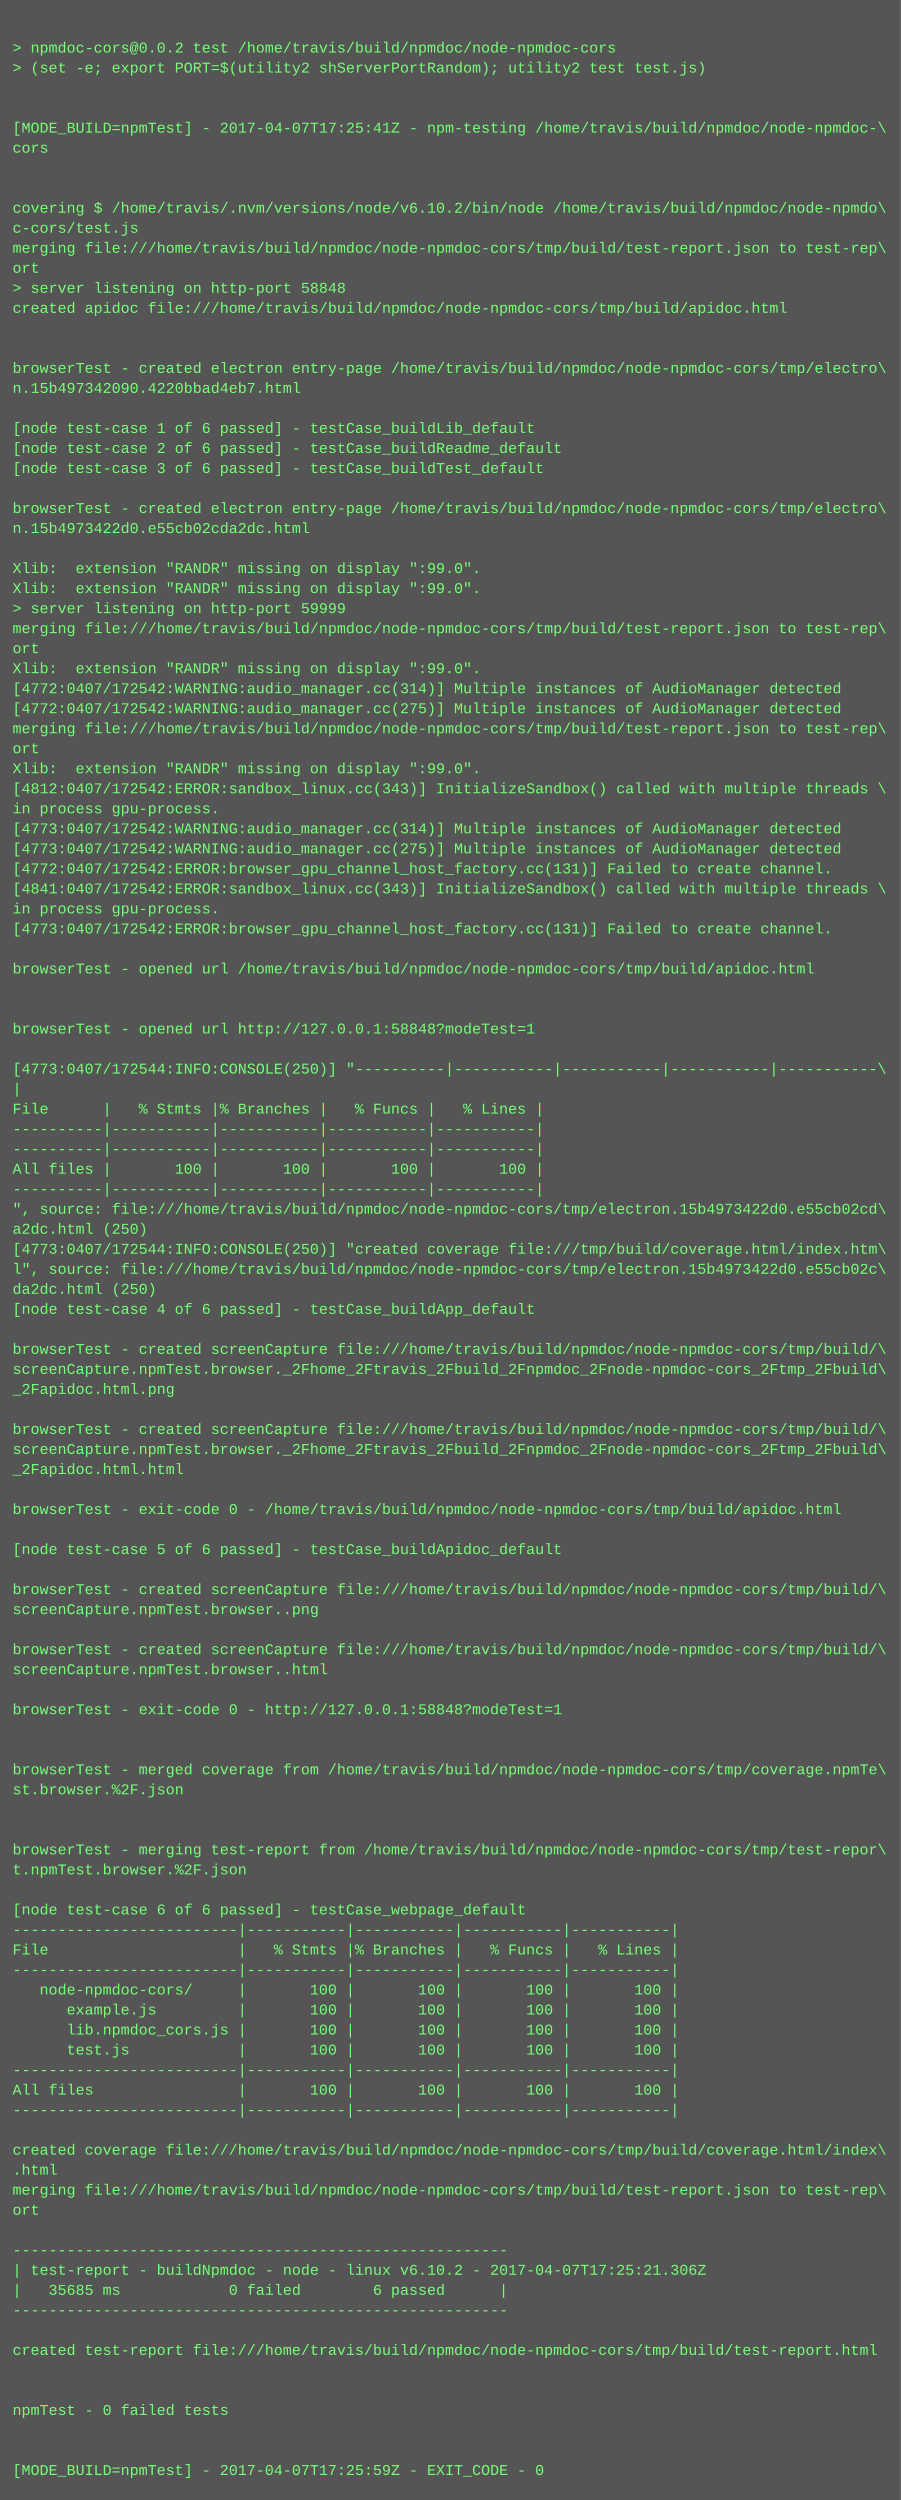
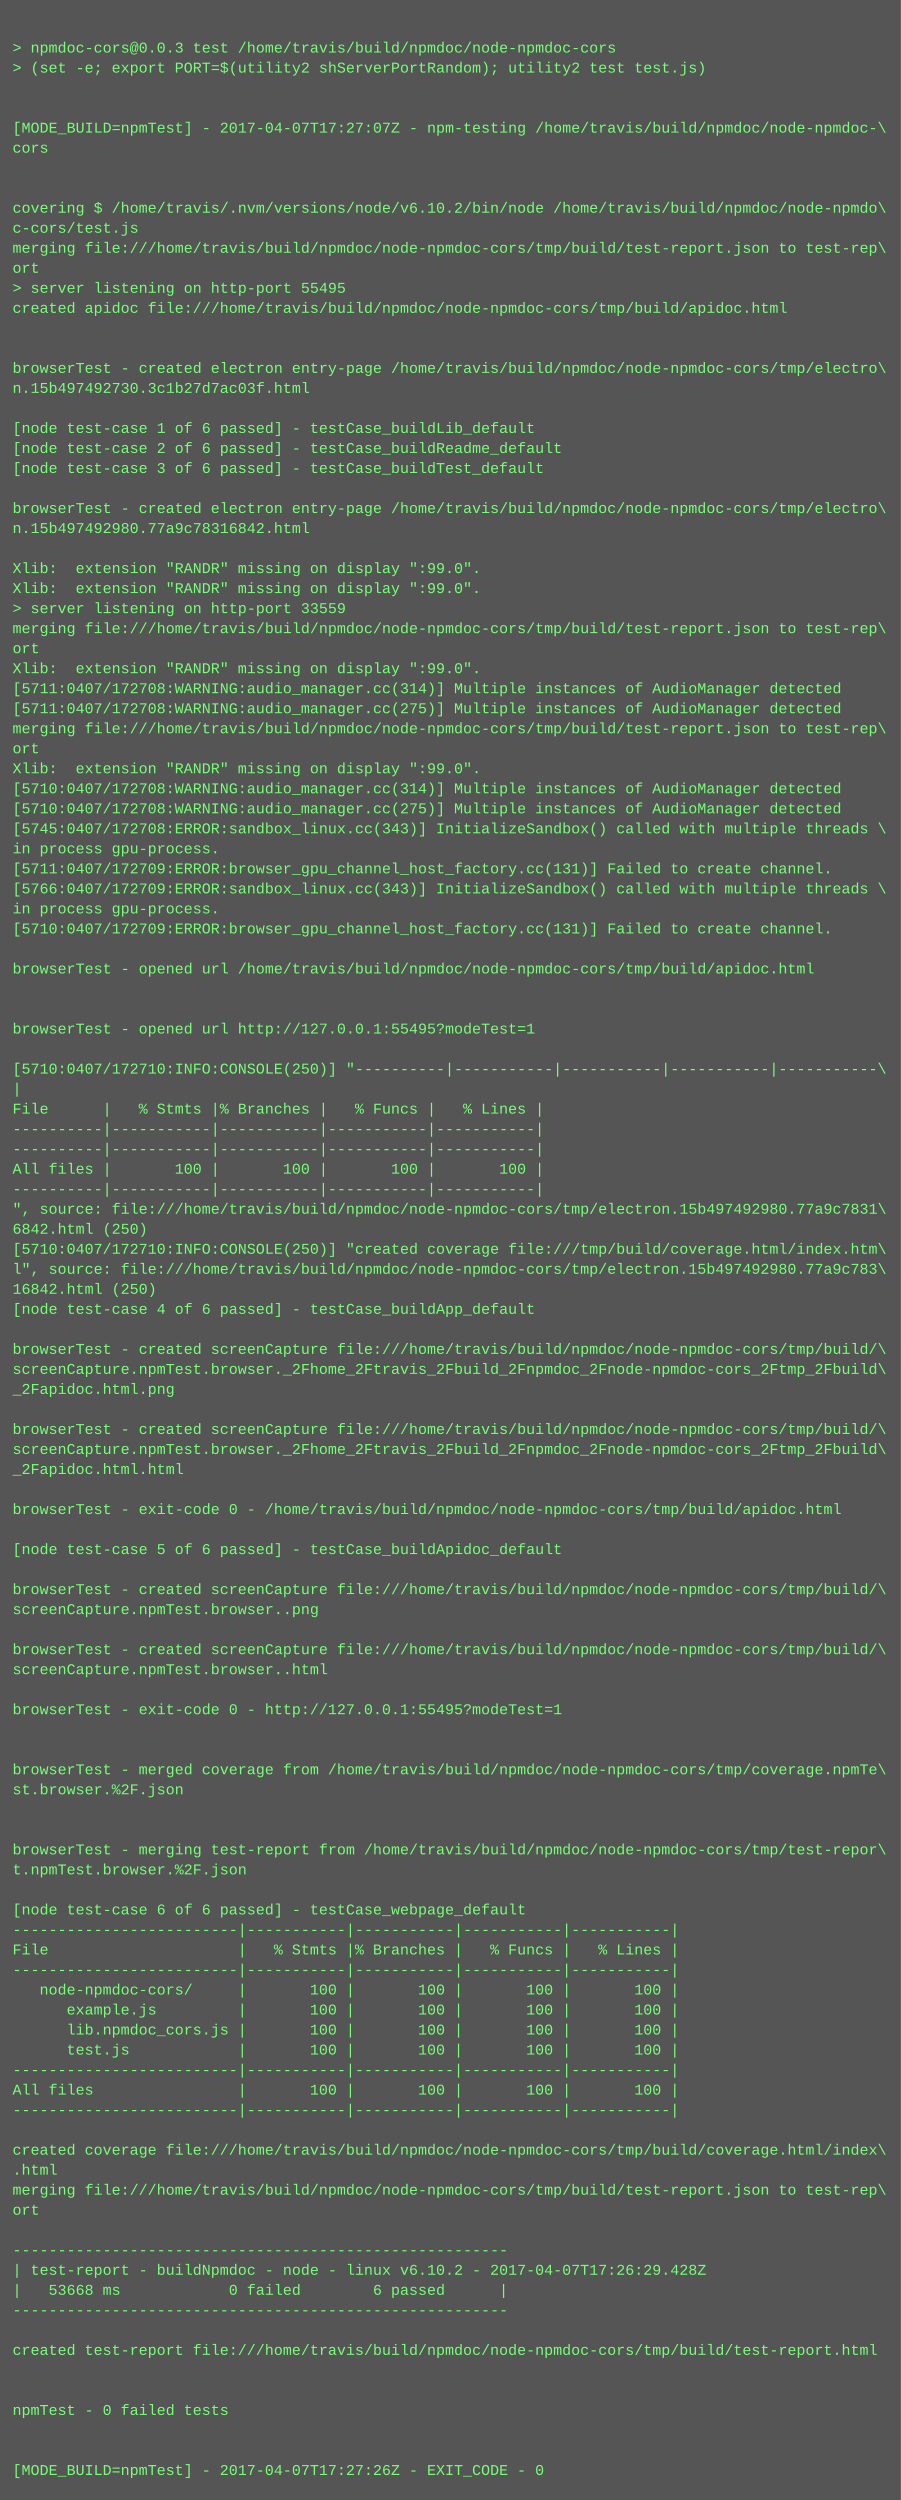
<svg xmlns="http://www.w3.org/2000/svg" height="1998" width="720">
  <rect height="1998" fill="#555" width="720" />
  <text fill="#7f7" font-family="Courier New" font-size="12" xml:space="preserve">
    <tspan x="10" y="26" />
-     <tspan x="10" y="42">&gt; npmdoc-cors@0.0.2 test /home/travis/build/npmdoc/node-npmdoc-cors</tspan>
+     <tspan x="10" y="42">&gt; npmdoc-cors@0.0.3 test /home/travis/build/npmdoc/node-npmdoc-cors</tspan>
    <tspan x="10" y="58">&gt; (set -e; export PORT=$(utility2 shServerPortRandom); utility2 test test.js)</tspan>
    <tspan x="10" y="74" />
    <tspan x="10" y="90" />
-     <tspan x="10" y="106">[MODE_BUILD=npmTest] - 2017-04-07T17:25:41Z - npm-testing /home/travis/build/npmdoc/node-npmdoc-\</tspan>
+     <tspan x="10" y="106">[MODE_BUILD=npmTest] - 2017-04-07T17:27:07Z - npm-testing /home/travis/build/npmdoc/node-npmdoc-\</tspan>
    <tspan x="10" y="122">cors</tspan>
    <tspan x="10" y="138" />
    <tspan x="10" y="154" />
    <tspan x="10" y="170">covering $ /home/travis/.nvm/versions/node/v6.10.2/bin/node /home/travis/build/npmdoc/node-npmdo\</tspan>
    <tspan x="10" y="186">c-cors/test.js</tspan>
    <tspan x="10" y="202">merging file:///home/travis/build/npmdoc/node-npmdoc-cors/tmp/build/test-report.json to test-rep\</tspan>
    <tspan x="10" y="218">ort</tspan>
-     <tspan x="10" y="234">&gt; server listening on http-port 58848</tspan>
+     <tspan x="10" y="234">&gt; server listening on http-port 55495</tspan>
    <tspan x="10" y="250">created apidoc file:///home/travis/build/npmdoc/node-npmdoc-cors/tmp/build/apidoc.html</tspan>
    <tspan x="10" y="266" />
    <tspan x="10" y="282" />
    <tspan x="10" y="298">browserTest - created electron entry-page /home/travis/build/npmdoc/node-npmdoc-cors/tmp/electro\</tspan>
-     <tspan x="10" y="314">n.15b497342090.4220bbad4eb7.html</tspan>
+     <tspan x="10" y="314">n.15b497492730.3c1b27d7ac03f.html</tspan>
    <tspan x="10" y="330" />
    <tspan x="10" y="346">[node test-case 1 of 6 passed] - testCase_buildLib_default</tspan>
    <tspan x="10" y="362">[node test-case 2 of 6 passed] - testCase_buildReadme_default</tspan>
    <tspan x="10" y="378">[node test-case 3 of 6 passed] - testCase_buildTest_default</tspan>
    <tspan x="10" y="394" />
    <tspan x="10" y="410">browserTest - created electron entry-page /home/travis/build/npmdoc/node-npmdoc-cors/tmp/electro\</tspan>
-     <tspan x="10" y="426">n.15b4973422d0.e55cb02cda2dc.html</tspan>
+     <tspan x="10" y="426">n.15b497492980.77a9c78316842.html</tspan>
    <tspan x="10" y="442" />
    <tspan x="10" y="458">Xlib:  extension "RANDR" missing on display ":99.0".</tspan>
    <tspan x="10" y="474">Xlib:  extension "RANDR" missing on display ":99.0".</tspan>
-     <tspan x="10" y="490">&gt; server listening on http-port 59999</tspan>
+     <tspan x="10" y="490">&gt; server listening on http-port 33559</tspan>
    <tspan x="10" y="506">merging file:///home/travis/build/npmdoc/node-npmdoc-cors/tmp/build/test-report.json to test-rep\</tspan>
    <tspan x="10" y="522">ort</tspan>
    <tspan x="10" y="538">Xlib:  extension "RANDR" missing on display ":99.0".</tspan>
-     <tspan x="10" y="554">[4772:0407/172542:WARNING:audio_manager.cc(314)] Multiple instances of AudioManager detected</tspan>
-     <tspan x="10" y="570">[4772:0407/172542:WARNING:audio_manager.cc(275)] Multiple instances of AudioManager detected</tspan>
+     <tspan x="10" y="554">[5711:0407/172708:WARNING:audio_manager.cc(314)] Multiple instances of AudioManager detected</tspan>
+     <tspan x="10" y="570">[5711:0407/172708:WARNING:audio_manager.cc(275)] Multiple instances of AudioManager detected</tspan>
    <tspan x="10" y="586">merging file:///home/travis/build/npmdoc/node-npmdoc-cors/tmp/build/test-report.json to test-rep\</tspan>
    <tspan x="10" y="602">ort</tspan>
    <tspan x="10" y="618">Xlib:  extension "RANDR" missing on display ":99.0".</tspan>
-     <tspan x="10" y="634">[4812:0407/172542:ERROR:sandbox_linux.cc(343)] InitializeSandbox() called with multiple threads \</tspan>
-     <tspan x="10" y="650">in process gpu-process. </tspan>
-     <tspan x="10" y="666">[4773:0407/172542:WARNING:audio_manager.cc(314)] Multiple instances of AudioManager detected</tspan>
-     <tspan x="10" y="682">[4773:0407/172542:WARNING:audio_manager.cc(275)] Multiple instances of AudioManager detected</tspan>
-     <tspan x="10" y="698">[4772:0407/172542:ERROR:browser_gpu_channel_host_factory.cc(131)] Failed to create channel.</tspan>
-     <tspan x="10" y="714">[4841:0407/172542:ERROR:sandbox_linux.cc(343)] InitializeSandbox() called with multiple threads \</tspan>
+     <tspan x="10" y="634">[5710:0407/172708:WARNING:audio_manager.cc(314)] Multiple instances of AudioManager detected</tspan>
+     <tspan x="10" y="650">[5710:0407/172708:WARNING:audio_manager.cc(275)] Multiple instances of AudioManager detected</tspan>
+     <tspan x="10" y="666">[5745:0407/172708:ERROR:sandbox_linux.cc(343)] InitializeSandbox() called with multiple threads \</tspan>
+     <tspan x="10" y="682">in process gpu-process. </tspan>
+     <tspan x="10" y="698">[5711:0407/172709:ERROR:browser_gpu_channel_host_factory.cc(131)] Failed to create channel.</tspan>
+     <tspan x="10" y="714">[5766:0407/172709:ERROR:sandbox_linux.cc(343)] InitializeSandbox() called with multiple threads \</tspan>
    <tspan x="10" y="730">in process gpu-process. </tspan>
-     <tspan x="10" y="746">[4773:0407/172542:ERROR:browser_gpu_channel_host_factory.cc(131)] Failed to create channel.</tspan>
+     <tspan x="10" y="746">[5710:0407/172709:ERROR:browser_gpu_channel_host_factory.cc(131)] Failed to create channel.</tspan>
    <tspan x="10" y="762" />
    <tspan x="10" y="778">browserTest - opened url /home/travis/build/npmdoc/node-npmdoc-cors/tmp/build/apidoc.html</tspan>
    <tspan x="10" y="794" />
    <tspan x="10" y="810" />
-     <tspan x="10" y="826">browserTest - opened url http://127.0.0.1:58848?modeTest=1</tspan>
+     <tspan x="10" y="826">browserTest - opened url http://127.0.0.1:55495?modeTest=1</tspan>
    <tspan x="10" y="842" />
-     <tspan x="10" y="858">[4773:0407/172544:INFO:CONSOLE(250)] "----------|-----------|-----------|-----------|-----------\</tspan>
+     <tspan x="10" y="858">[5710:0407/172710:INFO:CONSOLE(250)] "----------|-----------|-----------|-----------|-----------\</tspan>
    <tspan x="10" y="874">|</tspan>
    <tspan x="10" y="890">File      |   % Stmts |% Branches |   % Funcs |   % Lines |</tspan>
    <tspan x="10" y="906">----------|-----------|-----------|-----------|-----------|</tspan>
    <tspan x="10" y="922">----------|-----------|-----------|-----------|-----------|</tspan>
    <tspan x="10" y="938">All files |       100 |       100 |       100 |       100 |</tspan>
    <tspan x="10" y="954">----------|-----------|-----------|-----------|-----------|</tspan>
-     <tspan x="10" y="970">", source: file:///home/travis/build/npmdoc/node-npmdoc-cors/tmp/electron.15b4973422d0.e55cb02cd\</tspan>
-     <tspan x="10" y="986">a2dc.html (250)</tspan>
-     <tspan x="10" y="1002">[4773:0407/172544:INFO:CONSOLE(250)] "created coverage file:///tmp/build/coverage.html/index.htm\</tspan>
-     <tspan x="10" y="1018">l", source: file:///home/travis/build/npmdoc/node-npmdoc-cors/tmp/electron.15b4973422d0.e55cb02c\</tspan>
-     <tspan x="10" y="1034">da2dc.html (250)</tspan>
+     <tspan x="10" y="970">", source: file:///home/travis/build/npmdoc/node-npmdoc-cors/tmp/electron.15b497492980.77a9c7831\</tspan>
+     <tspan x="10" y="986">6842.html (250)</tspan>
+     <tspan x="10" y="1002">[5710:0407/172710:INFO:CONSOLE(250)] "created coverage file:///tmp/build/coverage.html/index.htm\</tspan>
+     <tspan x="10" y="1018">l", source: file:///home/travis/build/npmdoc/node-npmdoc-cors/tmp/electron.15b497492980.77a9c783\</tspan>
+     <tspan x="10" y="1034">16842.html (250)</tspan>
    <tspan x="10" y="1050">[node test-case 4 of 6 passed] - testCase_buildApp_default</tspan>
    <tspan x="10" y="1066" />
    <tspan x="10" y="1082">browserTest - created screenCapture file:///home/travis/build/npmdoc/node-npmdoc-cors/tmp/build/\</tspan>
    <tspan x="10" y="1098">screenCapture.npmTest.browser._2Fhome_2Ftravis_2Fbuild_2Fnpmdoc_2Fnode-npmdoc-cors_2Ftmp_2Fbuild\</tspan>
    <tspan x="10" y="1114">_2Fapidoc.html.png</tspan>
    <tspan x="10" y="1130" />
    <tspan x="10" y="1146">browserTest - created screenCapture file:///home/travis/build/npmdoc/node-npmdoc-cors/tmp/build/\</tspan>
    <tspan x="10" y="1162">screenCapture.npmTest.browser._2Fhome_2Ftravis_2Fbuild_2Fnpmdoc_2Fnode-npmdoc-cors_2Ftmp_2Fbuild\</tspan>
    <tspan x="10" y="1178">_2Fapidoc.html.html</tspan>
    <tspan x="10" y="1194" />
    <tspan x="10" y="1210">browserTest - exit-code 0 - /home/travis/build/npmdoc/node-npmdoc-cors/tmp/build/apidoc.html</tspan>
    <tspan x="10" y="1226" />
    <tspan x="10" y="1242">[node test-case 5 of 6 passed] - testCase_buildApidoc_default</tspan>
    <tspan x="10" y="1258" />
    <tspan x="10" y="1274">browserTest - created screenCapture file:///home/travis/build/npmdoc/node-npmdoc-cors/tmp/build/\</tspan>
    <tspan x="10" y="1290">screenCapture.npmTest.browser..png</tspan>
    <tspan x="10" y="1306" />
    <tspan x="10" y="1322">browserTest - created screenCapture file:///home/travis/build/npmdoc/node-npmdoc-cors/tmp/build/\</tspan>
    <tspan x="10" y="1338">screenCapture.npmTest.browser..html</tspan>
    <tspan x="10" y="1354" />
-     <tspan x="10" y="1370">browserTest - exit-code 0 - http://127.0.0.1:58848?modeTest=1</tspan>
+     <tspan x="10" y="1370">browserTest - exit-code 0 - http://127.0.0.1:55495?modeTest=1</tspan>
    <tspan x="10" y="1386" />
    <tspan x="10" y="1402" />
    <tspan x="10" y="1418">browserTest - merged coverage from /home/travis/build/npmdoc/node-npmdoc-cors/tmp/coverage.npmTe\</tspan>
    <tspan x="10" y="1434">st.browser.%2F.json</tspan>
    <tspan x="10" y="1450" />
    <tspan x="10" y="1466" />
    <tspan x="10" y="1482">browserTest - merging test-report from /home/travis/build/npmdoc/node-npmdoc-cors/tmp/test-repor\</tspan>
    <tspan x="10" y="1498">t.npmTest.browser.%2F.json</tspan>
    <tspan x="10" y="1514" />
    <tspan x="10" y="1530">[node test-case 6 of 6 passed] - testCase_webpage_default</tspan>
    <tspan x="10" y="1546">-------------------------|-----------|-----------|-----------|-----------|</tspan>
    <tspan x="10" y="1562">File                     |   % Stmts |% Branches |   % Funcs |   % Lines |</tspan>
    <tspan x="10" y="1578">-------------------------|-----------|-----------|-----------|-----------|</tspan>
    <tspan x="10" y="1594">   node-npmdoc-cors/     |       100 |       100 |       100 |       100 |</tspan>
    <tspan x="10" y="1610">      example.js         |       100 |       100 |       100 |       100 |</tspan>
    <tspan x="10" y="1626">      lib.npmdoc_cors.js |       100 |       100 |       100 |       100 |</tspan>
    <tspan x="10" y="1642">      test.js            |       100 |       100 |       100 |       100 |</tspan>
    <tspan x="10" y="1658">-------------------------|-----------|-----------|-----------|-----------|</tspan>
    <tspan x="10" y="1674">All files                |       100 |       100 |       100 |       100 |</tspan>
    <tspan x="10" y="1690">-------------------------|-----------|-----------|-----------|-----------|</tspan>
    <tspan x="10" y="1706" />
    <tspan x="10" y="1722">created coverage file:///home/travis/build/npmdoc/node-npmdoc-cors/tmp/build/coverage.html/index\</tspan>
    <tspan x="10" y="1738">.html</tspan>
    <tspan x="10" y="1754">merging file:///home/travis/build/npmdoc/node-npmdoc-cors/tmp/build/test-report.json to test-rep\</tspan>
    <tspan x="10" y="1770">ort</tspan>
    <tspan x="10" y="1786" />
    <tspan x="10" y="1802">-------------------------------------------------------</tspan>
-     <tspan x="10" y="1818">| test-report - buildNpmdoc - node - linux v6.10.2 - 2017-04-07T17:25:21.306Z</tspan>
-     <tspan x="10" y="1834">|   35685 ms            0 failed        6 passed      |</tspan>
+     <tspan x="10" y="1818">| test-report - buildNpmdoc - node - linux v6.10.2 - 2017-04-07T17:26:29.428Z</tspan>
+     <tspan x="10" y="1834">|   53668 ms            0 failed        6 passed      |</tspan>
    <tspan x="10" y="1850">-------------------------------------------------------</tspan>
    <tspan x="10" y="1866" />
    <tspan x="10" y="1882">created test-report file:///home/travis/build/npmdoc/node-npmdoc-cors/tmp/build/test-report.html</tspan>
    <tspan x="10" y="1898" />
    <tspan x="10" y="1914" />
    <tspan x="10" y="1930">npmTest - 0 failed tests</tspan>
    <tspan x="10" y="1946" />
    <tspan x="10" y="1962" />
-     <tspan x="10" y="1978">[MODE_BUILD=npmTest] - 2017-04-07T17:25:59Z - EXIT_CODE - 0</tspan>
+     <tspan x="10" y="1978">[MODE_BUILD=npmTest] - 2017-04-07T17:27:26Z - EXIT_CODE - 0</tspan>
  </text>
</svg>
